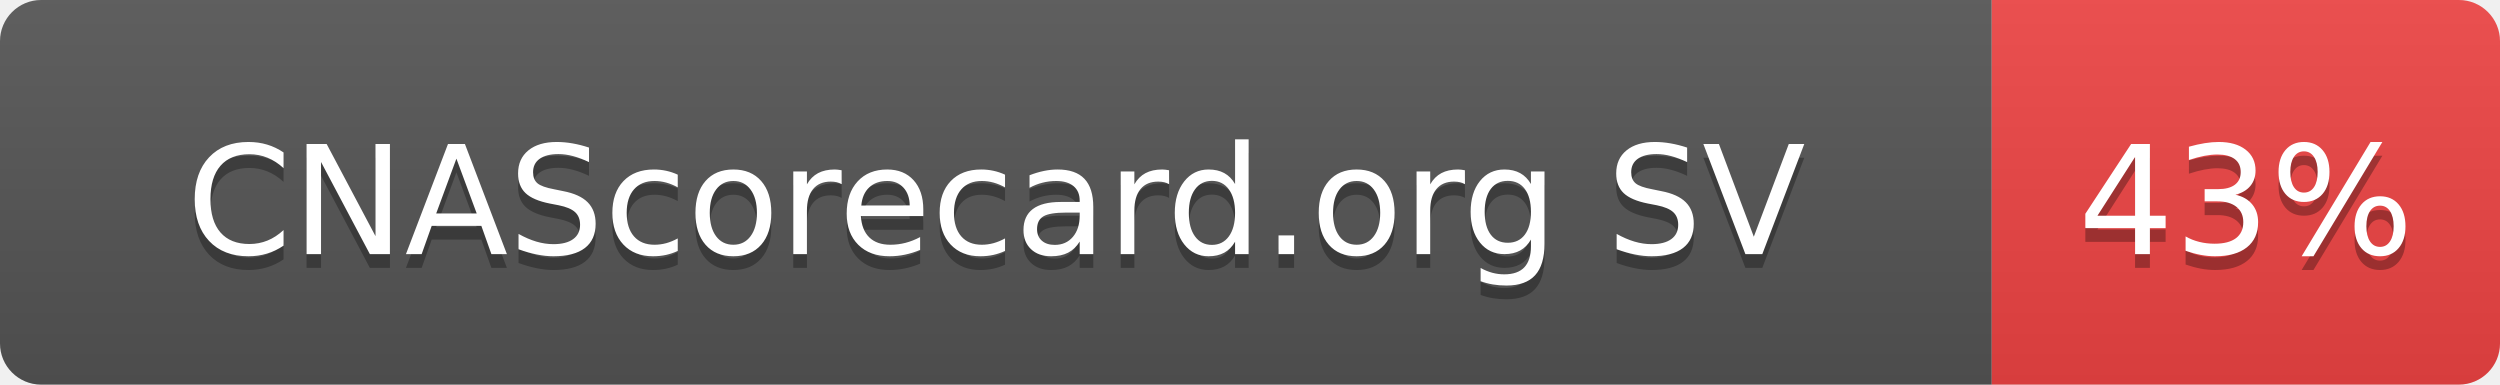
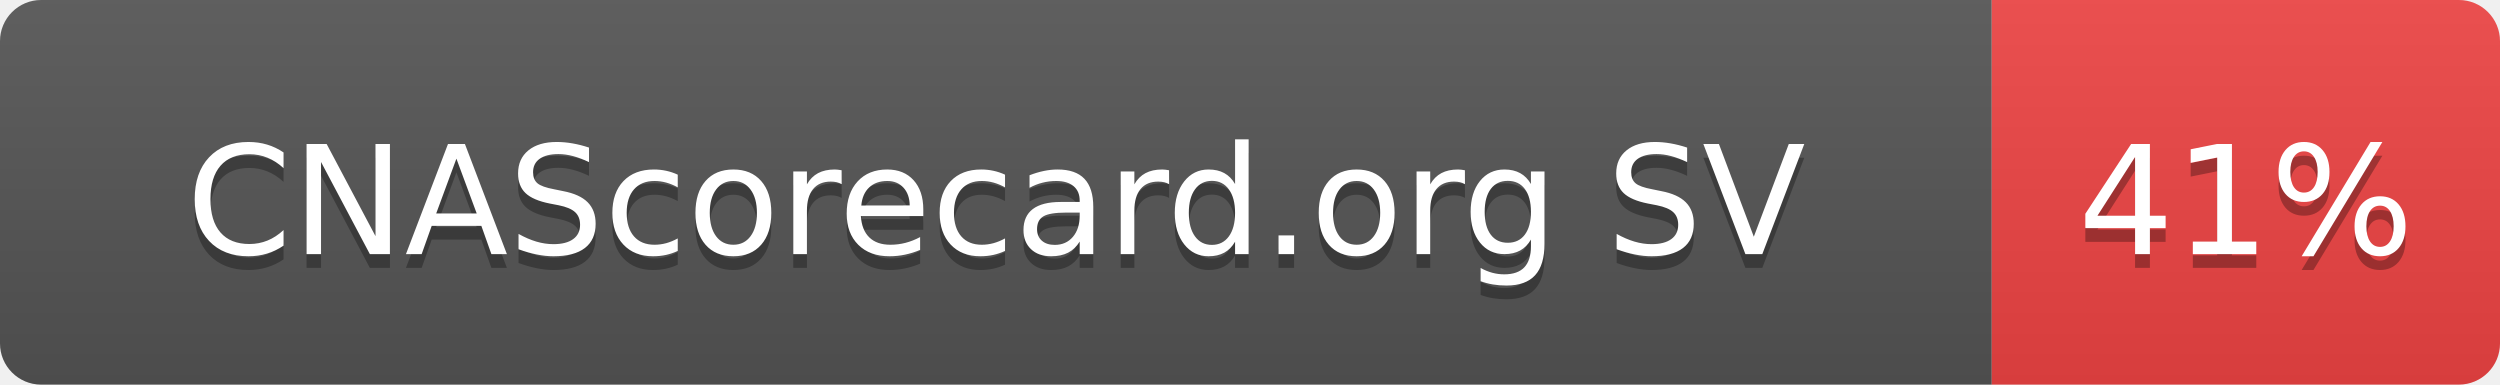
- <svg xmlns="http://www.w3.org/2000/svg" width="182" height="28" role="img" aria-label="CNAScorecard.org SV: 43%">
+ <svg xmlns="http://www.w3.org/2000/svg" width="182" height="28" role="img" aria-label="CNAScorecard.org SV: 41%">
  <linearGradient id="s" x2="0" y2="100%">
    <stop offset="0" stop-color="#bbb" stop-opacity=".1" />
    <stop offset="1" stop-opacity=".1" />
  </linearGradient>
  <clipPath id="r">
    <rect width="182" height="28" rx="3" fill="#fff" />
  </clipPath>
  <g clip-path="url(#r)">
    <rect width="145" height="28" fill="#555" />
    <rect x="145" width="37" height="28" fill="#EF4444" />
    <rect width="182" height="28" fill="url(#s)" />
  </g>
  <g fill="#fff" text-anchor="middle" font-family="Verdana,Geneva,DejaVu Sans,sans-serif" text-rendering="geometricPrecision" font-size="110">
    <text aria-hidden="true" x="725" y="195" fill="#010101" fill-opacity=".3" transform="scale(.1)" textLength="1178">CNAScorecard.org SV</text>
    <text x="725" y="185" transform="scale(.1)" fill="#fff" textLength="1178">CNAScorecard.org SV</text>
-     <text aria-hidden="true" x="1635" y="195" fill="#010101" fill-opacity=".3" transform="scale(.1)" textLength="210">43%</text>
-     <text x="1635" y="185" transform="scale(.1)" fill="#fff" textLength="210">43%</text>
+     <text aria-hidden="true" x="1635" y="195" fill="#010101" fill-opacity=".3" transform="scale(.1)" textLength="210">41%</text>
+     <text x="1635" y="185" transform="scale(.1)" fill="#fff" textLength="210">41%</text>
  </g>
</svg>
